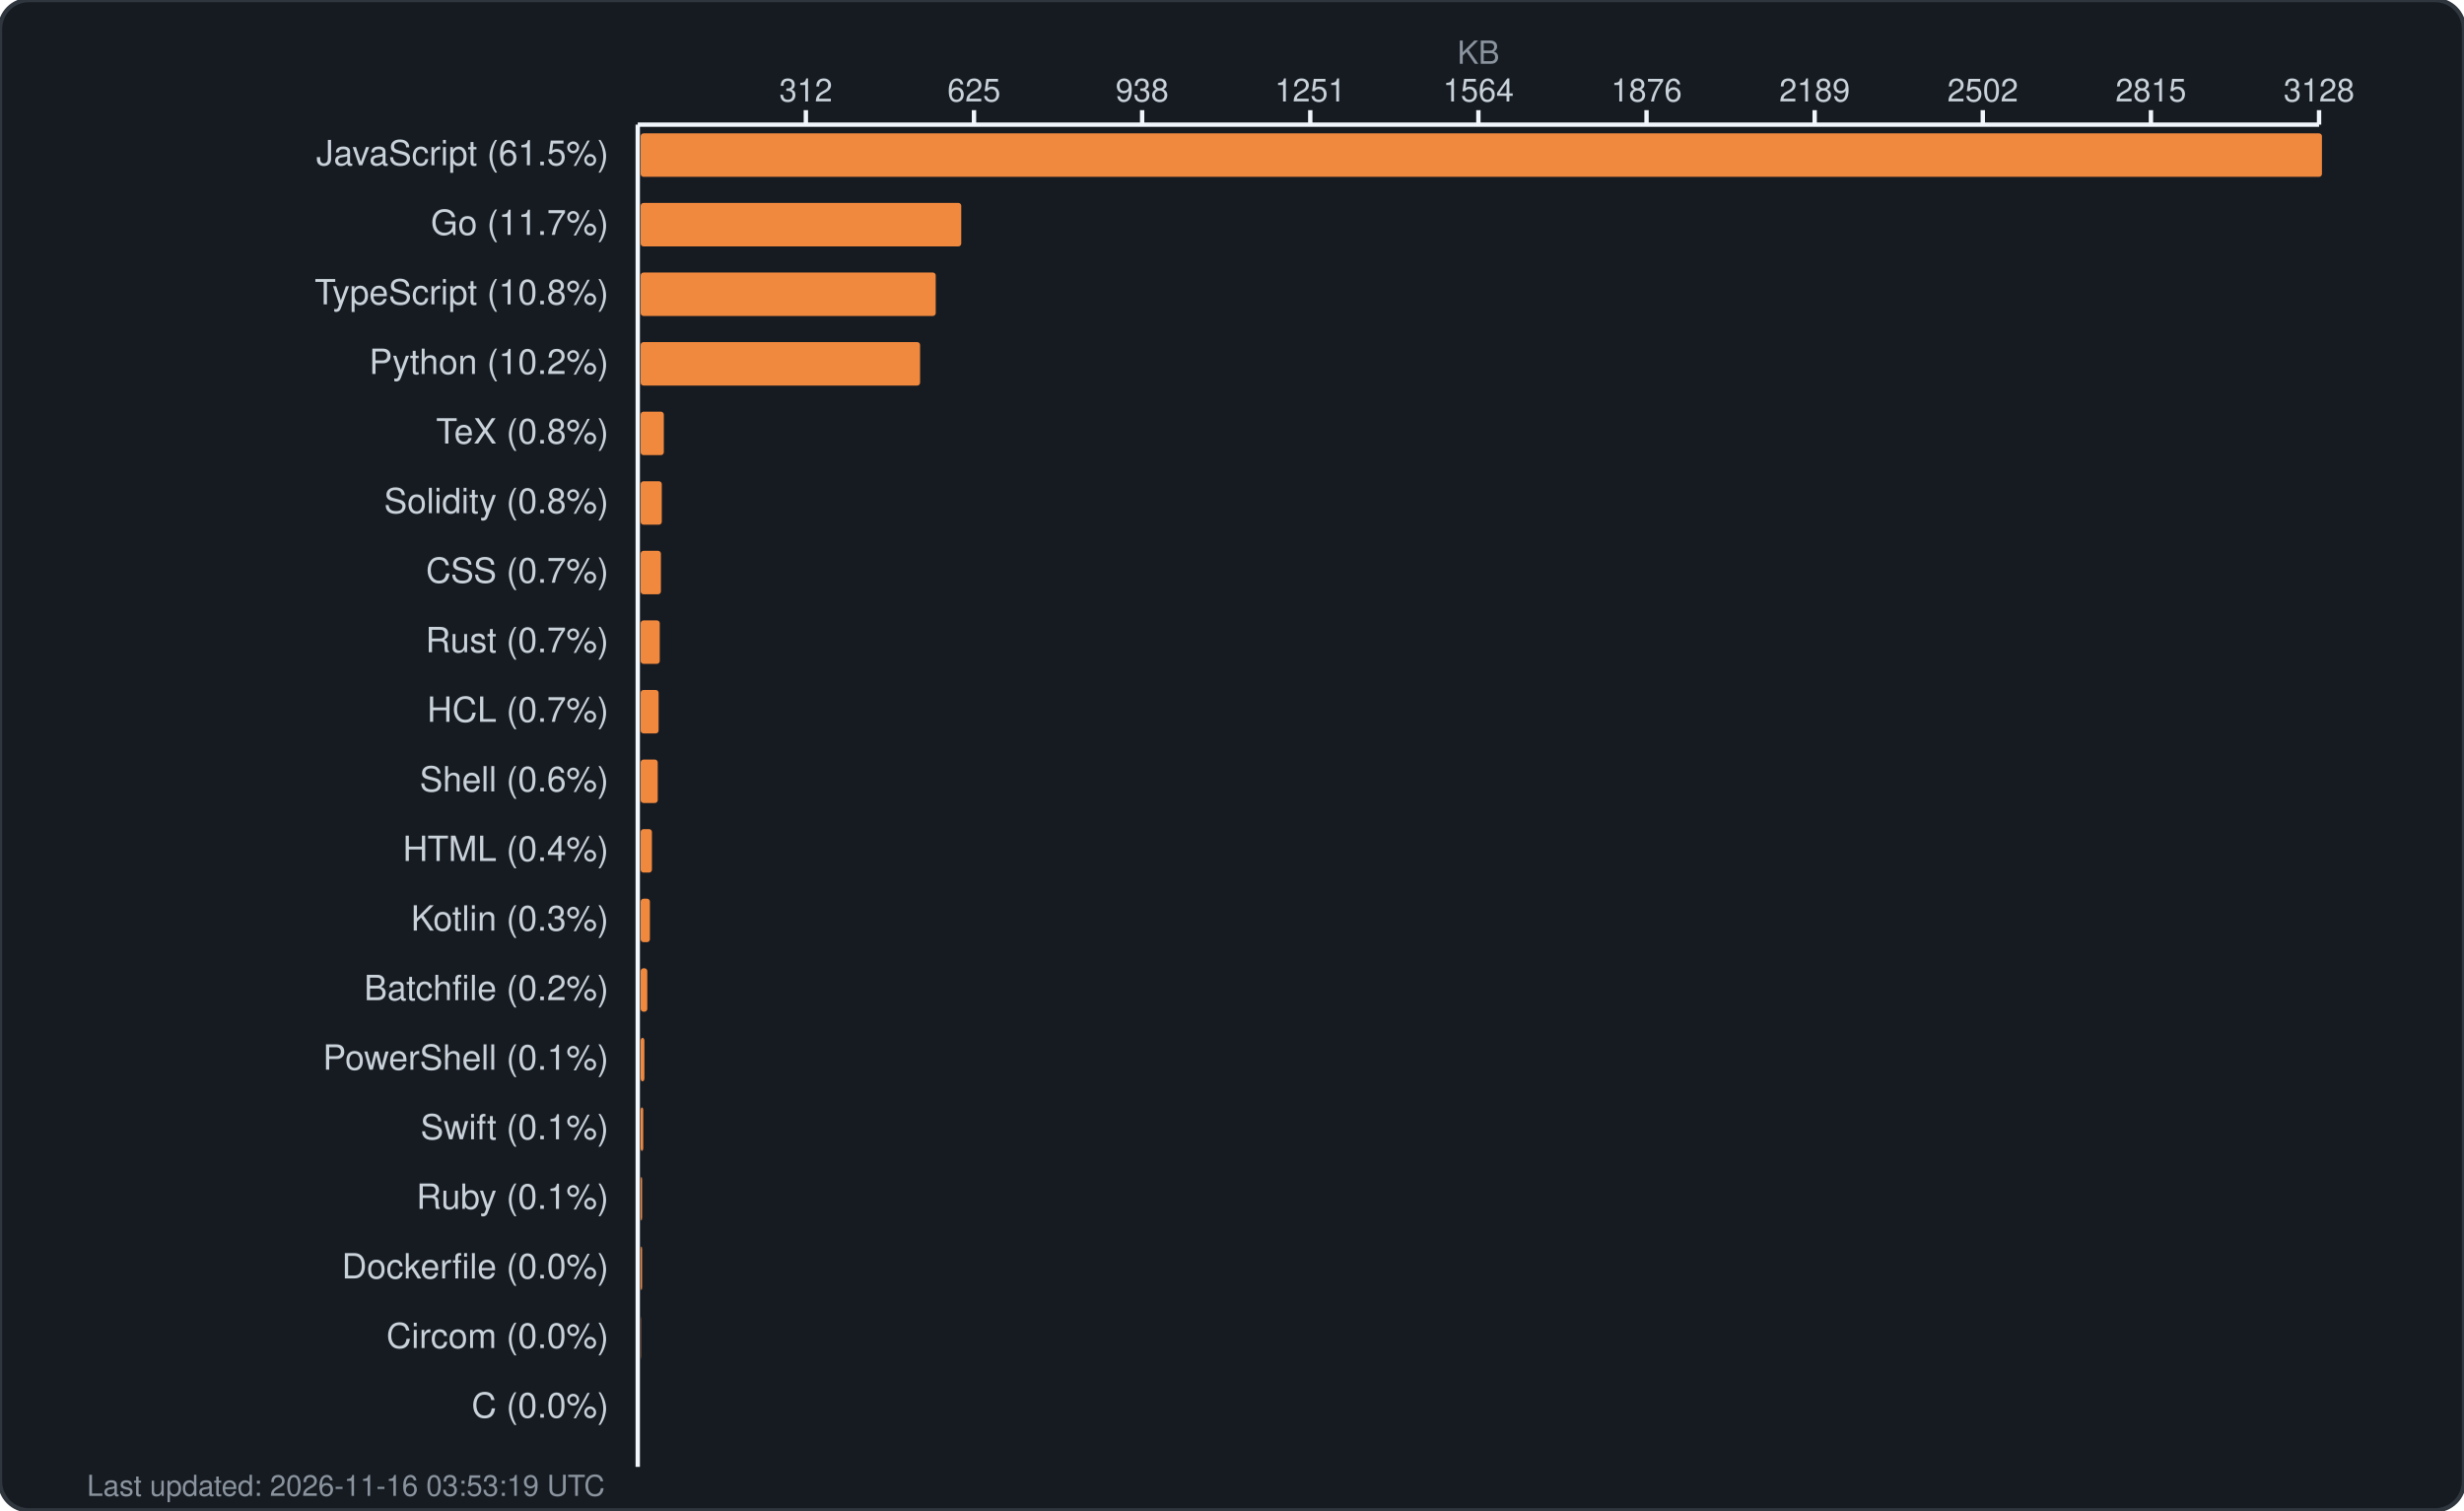
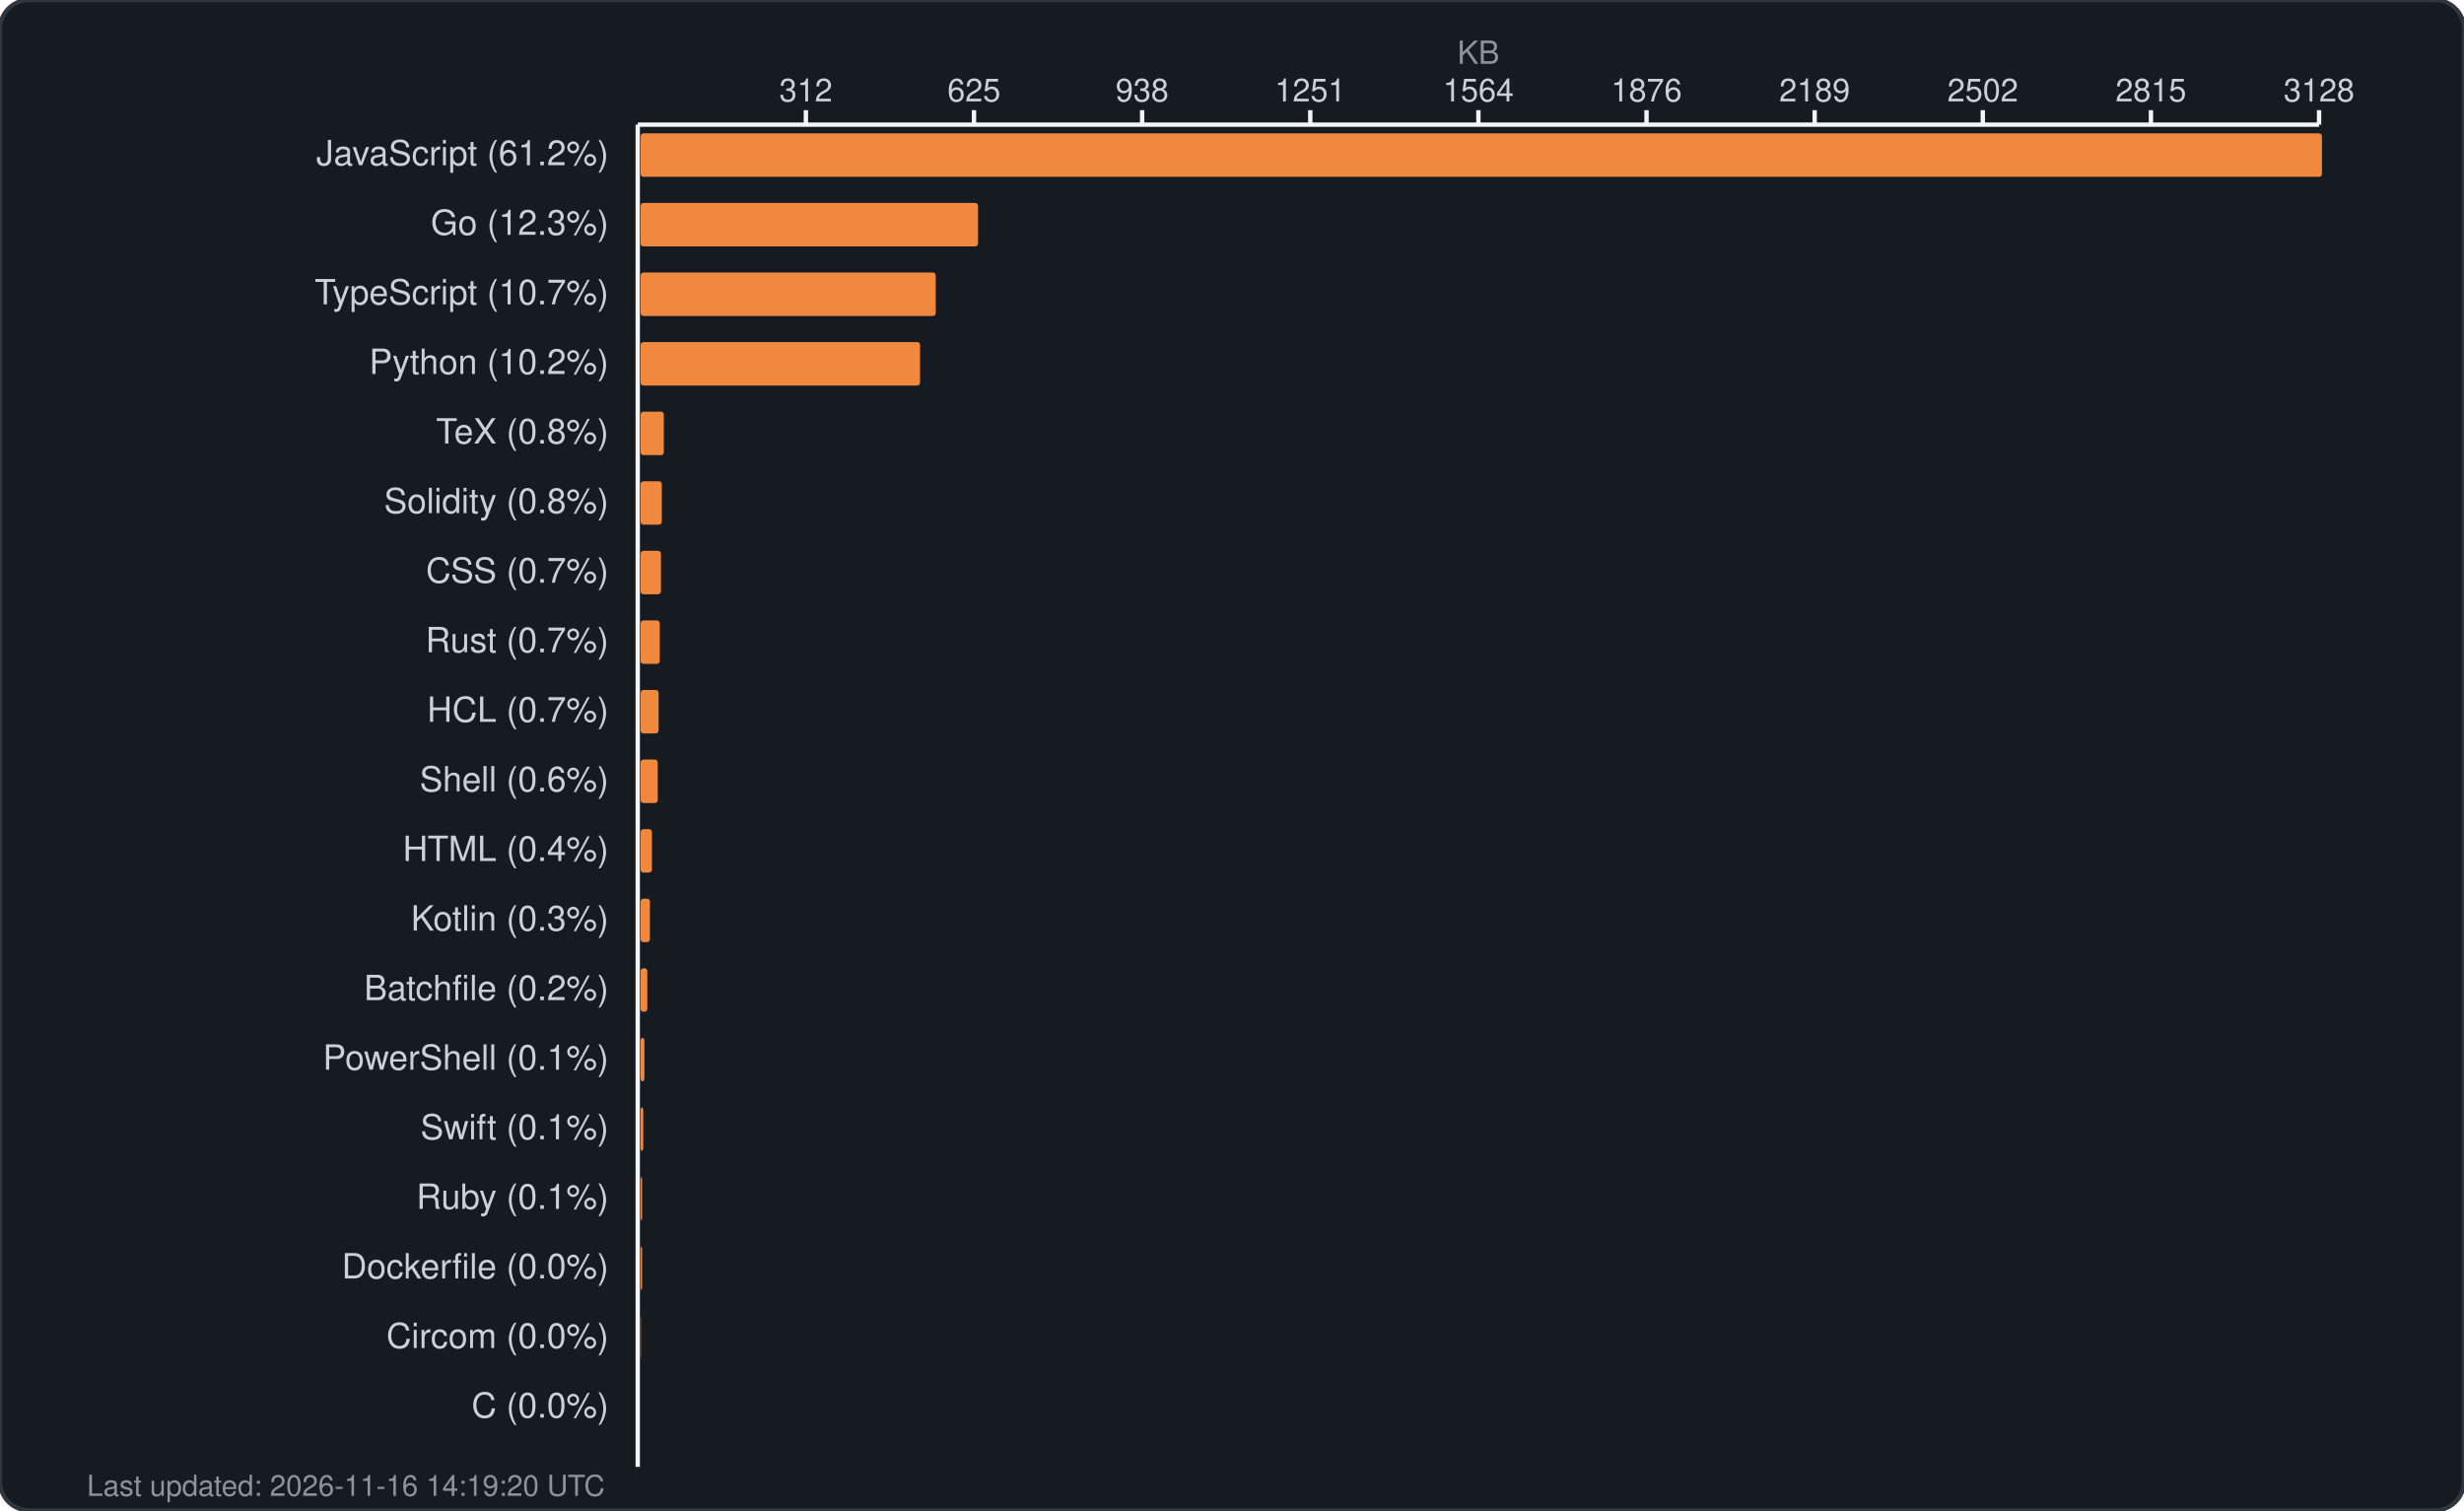
<svg xmlns="http://www.w3.org/2000/svg" width="850" height="521" viewBox="0 0 850 521" fill="none">
  <rect width="850" height="521" rx="10" fill="#161b22" stroke="#30363d" stroke-width="1.5" />
  <text x="510.0" y="22" fill="#8b949e" font-family="-apple-system, BlinkMacSystemFont, 'Segoe UI', Helvetica, Arial, sans-serif" font-size="11" text-anchor="middle">KB</text>
  <g fill="#c9d1d9" font-family="-apple-system, BlinkMacSystemFont, 'Segoe UI', Helvetica, Arial, sans-serif" font-size="11">
    <text x="278.0" y="35" text-anchor="middle">312</text>
    <line x1="278.0" y1="38" x2="278.0" y2="43" stroke="#f0f6fc" stroke-width="1.5" />
    <text x="336.0" y="35" text-anchor="middle">625</text>
    <line x1="336.0" y1="38" x2="336.0" y2="43" stroke="#f0f6fc" stroke-width="1.5" />
    <text x="394.0" y="35" text-anchor="middle">938</text>
    <line x1="394.0" y1="38" x2="394.0" y2="43" stroke="#f0f6fc" stroke-width="1.5" />
    <text x="452.0" y="35" text-anchor="middle">1251</text>
    <line x1="452.0" y1="38" x2="452.0" y2="43" stroke="#f0f6fc" stroke-width="1.5" />
    <text x="510.0" y="35" text-anchor="middle">1564</text>
    <line x1="510.0" y1="38" x2="510.0" y2="43" stroke="#f0f6fc" stroke-width="1.5" />
    <text x="568.0" y="35" text-anchor="middle">1876</text>
    <line x1="568.0" y1="38" x2="568.0" y2="43" stroke="#f0f6fc" stroke-width="1.5" />
    <text x="626.0" y="35" text-anchor="middle">2189</text>
    <line x1="626.0" y1="38" x2="626.0" y2="43" stroke="#f0f6fc" stroke-width="1.5" />
    <text x="684.0" y="35" text-anchor="middle">2502</text>
    <line x1="684.0" y1="38" x2="684.0" y2="43" stroke="#f0f6fc" stroke-width="1.5" />
    <text x="742.0" y="35" text-anchor="middle">2815</text>
    <line x1="742.0" y1="38" x2="742.0" y2="43" stroke="#f0f6fc" stroke-width="1.5" />
    <text x="800.0" y="35" text-anchor="middle">3128</text>
    <line x1="800.0" y1="38" x2="800.0" y2="43" stroke="#f0f6fc" stroke-width="1.5" />
    <line x1="220" y1="43" x2="800" y2="43" stroke="#f0f6fc" stroke-width="1.5" />
    <line x1="220" y1="43" x2="220" y2="506" stroke="#f0f6fc" stroke-width="1.5" />
  </g>
  <g>
-     <text x="210" y="57" fill="#c9d1d9" font-family="-apple-system, BlinkMacSystemFont, 'Segoe UI', Helvetica, Arial, sans-serif" font-size="12" text-anchor="end">JavaScript (61.5%)</text>
+     <text x="210" y="57" fill="#c9d1d9" font-family="-apple-system, BlinkMacSystemFont, 'Segoe UI', Helvetica, Arial, sans-serif" font-size="12" text-anchor="end">JavaScript (61.2%)</text>
    <rect x="221" y="46" width="580.0" height="15" rx="1" fill="#f0883e" />
-     <text x="210" y="81" fill="#c9d1d9" font-family="-apple-system, BlinkMacSystemFont, 'Segoe UI', Helvetica, Arial, sans-serif" font-size="12" text-anchor="end">Go (11.7%)</text>
-     <rect x="221" y="70" width="110.6" height="15" rx="1" fill="#f0883e" />
-     <text x="210" y="105" fill="#c9d1d9" font-family="-apple-system, BlinkMacSystemFont, 'Segoe UI', Helvetica, Arial, sans-serif" font-size="12" text-anchor="end">TypeScript (10.8%)</text>
+     <text x="210" y="81" fill="#c9d1d9" font-family="-apple-system, BlinkMacSystemFont, 'Segoe UI', Helvetica, Arial, sans-serif" font-size="12" text-anchor="end">Go (12.3%)</text>
+     <rect x="221" y="70" width="116.4" height="15" rx="1" fill="#f0883e" />
+     <text x="210" y="105" fill="#c9d1d9" font-family="-apple-system, BlinkMacSystemFont, 'Segoe UI', Helvetica, Arial, sans-serif" font-size="12" text-anchor="end">TypeScript (10.7%)</text>
    <rect x="221" y="94" width="101.8" height="15" rx="1" fill="#f0883e" />
    <text x="210" y="129" fill="#c9d1d9" font-family="-apple-system, BlinkMacSystemFont, 'Segoe UI', Helvetica, Arial, sans-serif" font-size="12" text-anchor="end">Python (10.2%)</text>
    <rect x="221" y="118" width="96.4" height="15" rx="1" fill="#f0883e" />
    <text x="210" y="153" fill="#c9d1d9" font-family="-apple-system, BlinkMacSystemFont, 'Segoe UI', Helvetica, Arial, sans-serif" font-size="12" text-anchor="end">TeX (0.8%)</text>
    <rect x="221" y="142" width="8.0" height="15" rx="1" fill="#f0883e" />
    <text x="210" y="177" fill="#c9d1d9" font-family="-apple-system, BlinkMacSystemFont, 'Segoe UI', Helvetica, Arial, sans-serif" font-size="12" text-anchor="end">Solidity (0.8%)</text>
    <rect x="221" y="166" width="7.3" height="15" rx="1" fill="#f0883e" />
    <text x="210" y="201" fill="#c9d1d9" font-family="-apple-system, BlinkMacSystemFont, 'Segoe UI', Helvetica, Arial, sans-serif" font-size="12" text-anchor="end">CSS (0.7%)</text>
    <rect x="221" y="190" width="7.0" height="15" rx="1" fill="#f0883e" />
    <text x="210" y="225" fill="#c9d1d9" font-family="-apple-system, BlinkMacSystemFont, 'Segoe UI', Helvetica, Arial, sans-serif" font-size="12" text-anchor="end">Rust (0.7%)</text>
    <rect x="221" y="214" width="6.6" height="15" rx="1" fill="#f0883e" />
    <text x="210" y="249" fill="#c9d1d9" font-family="-apple-system, BlinkMacSystemFont, 'Segoe UI', Helvetica, Arial, sans-serif" font-size="12" text-anchor="end">HCL (0.7%)</text>
    <rect x="221" y="238" width="6.2" height="15" rx="1" fill="#f0883e" />
    <text x="210" y="273" fill="#c9d1d9" font-family="-apple-system, BlinkMacSystemFont, 'Segoe UI', Helvetica, Arial, sans-serif" font-size="12" text-anchor="end">Shell (0.6%)</text>
    <rect x="221" y="262" width="5.9" height="15" rx="1" fill="#f0883e" />
    <text x="210" y="297" fill="#c9d1d9" font-family="-apple-system, BlinkMacSystemFont, 'Segoe UI', Helvetica, Arial, sans-serif" font-size="12" text-anchor="end">HTML (0.4%)</text>
    <rect x="221" y="286" width="3.9" height="15" rx="1" fill="#f0883e" />
    <text x="210" y="321" fill="#c9d1d9" font-family="-apple-system, BlinkMacSystemFont, 'Segoe UI', Helvetica, Arial, sans-serif" font-size="12" text-anchor="end">Kotlin (0.3%)</text>
    <rect x="221" y="310" width="3.2" height="15" rx="1" fill="#f0883e" />
    <text x="210" y="345" fill="#c9d1d9" font-family="-apple-system, BlinkMacSystemFont, 'Segoe UI', Helvetica, Arial, sans-serif" font-size="12" text-anchor="end">Batchfile (0.2%)</text>
    <rect x="221" y="334" width="2.3" height="15" rx="1" fill="#f0883e" />
    <text x="210" y="369" fill="#c9d1d9" font-family="-apple-system, BlinkMacSystemFont, 'Segoe UI', Helvetica, Arial, sans-serif" font-size="12" text-anchor="end">PowerShell (0.1%)</text>
    <rect x="221" y="358" width="1.3" height="15" rx="1" fill="#f0883e" />
    <text x="210" y="393" fill="#c9d1d9" font-family="-apple-system, BlinkMacSystemFont, 'Segoe UI', Helvetica, Arial, sans-serif" font-size="12" text-anchor="end">Swift (0.1%)</text>
    <rect x="221" y="382" width="0.9" height="15" rx="1" fill="#f0883e" />
    <text x="210" y="417" fill="#c9d1d9" font-family="-apple-system, BlinkMacSystemFont, 'Segoe UI', Helvetica, Arial, sans-serif" font-size="12" text-anchor="end">Ruby (0.1%)</text>
    <rect x="221" y="406" width="0.5" height="15" rx="1" fill="#f0883e" />
    <text x="210" y="441" fill="#c9d1d9" font-family="-apple-system, BlinkMacSystemFont, 'Segoe UI', Helvetica, Arial, sans-serif" font-size="12" text-anchor="end">Dockerfile (0.0%)</text>
    <rect x="221" y="430" width="0.5" height="15" rx="1" fill="#f0883e" />
    <text x="210" y="465" fill="#c9d1d9" font-family="-apple-system, BlinkMacSystemFont, 'Segoe UI', Helvetica, Arial, sans-serif" font-size="12" text-anchor="end">Circom (0.0%)</text>
    <rect x="221" y="454" width="0.1" height="15" rx="1" fill="#f0883e" />
    <text x="210" y="489" fill="#c9d1d9" font-family="-apple-system, BlinkMacSystemFont, 'Segoe UI', Helvetica, Arial, sans-serif" font-size="12" text-anchor="end">C (0.0%)</text>
    <rect x="221" y="478" width="0.0" height="15" rx="1" fill="#f0883e" />
-     <text x="30" y="516" fill="#8b949e" font-family="-apple-system, BlinkMacSystemFont, 'Segoe UI', Helvetica, Arial, sans-serif" font-size="10">Last updated: 2026-11-16 03:53:19 UTC</text>
+     <text x="30" y="516" fill="#8b949e" font-family="-apple-system, BlinkMacSystemFont, 'Segoe UI', Helvetica, Arial, sans-serif" font-size="10">Last updated: 2026-11-16 14:19:20 UTC</text>
  </g>
</svg>
